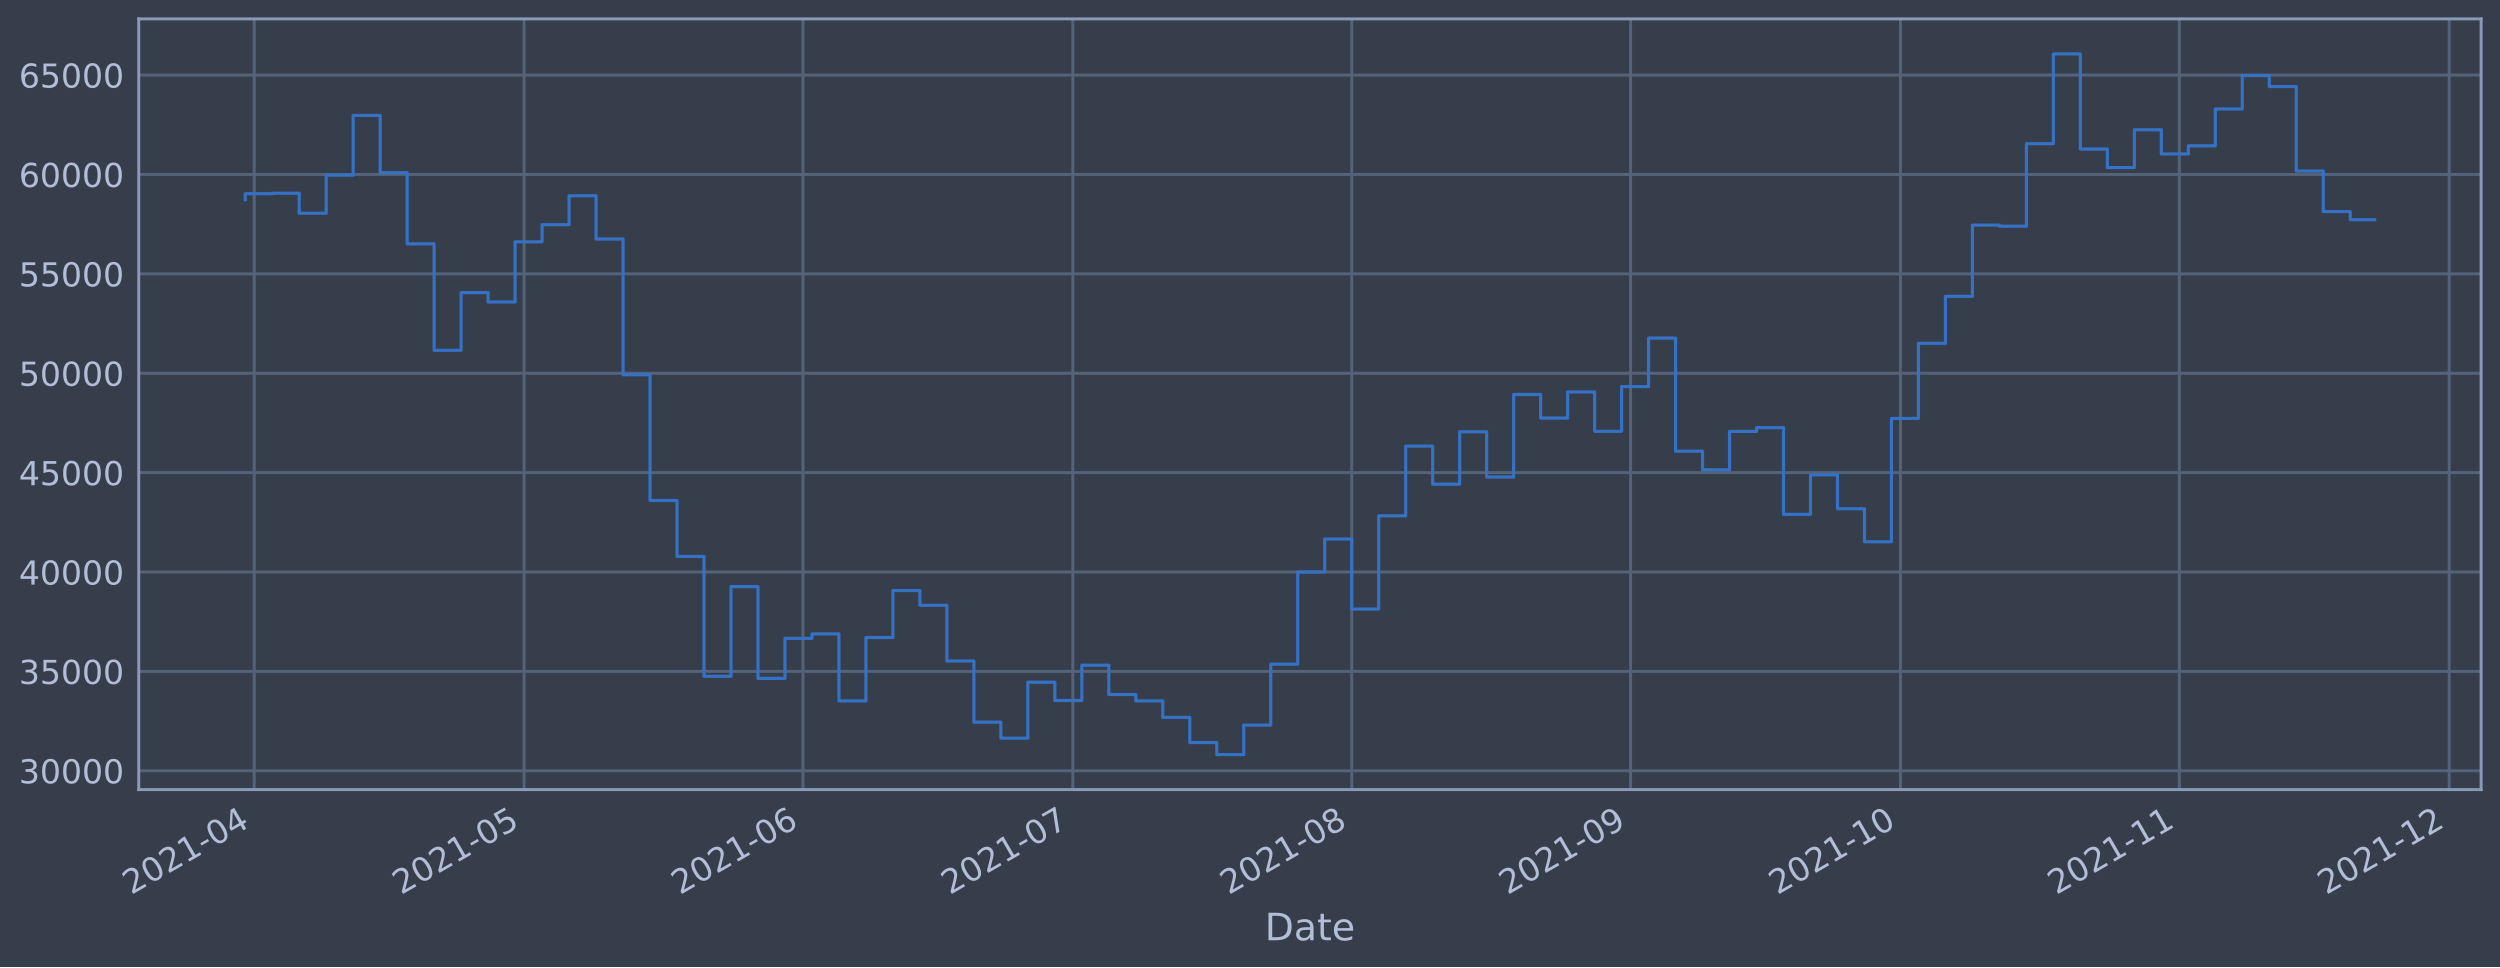
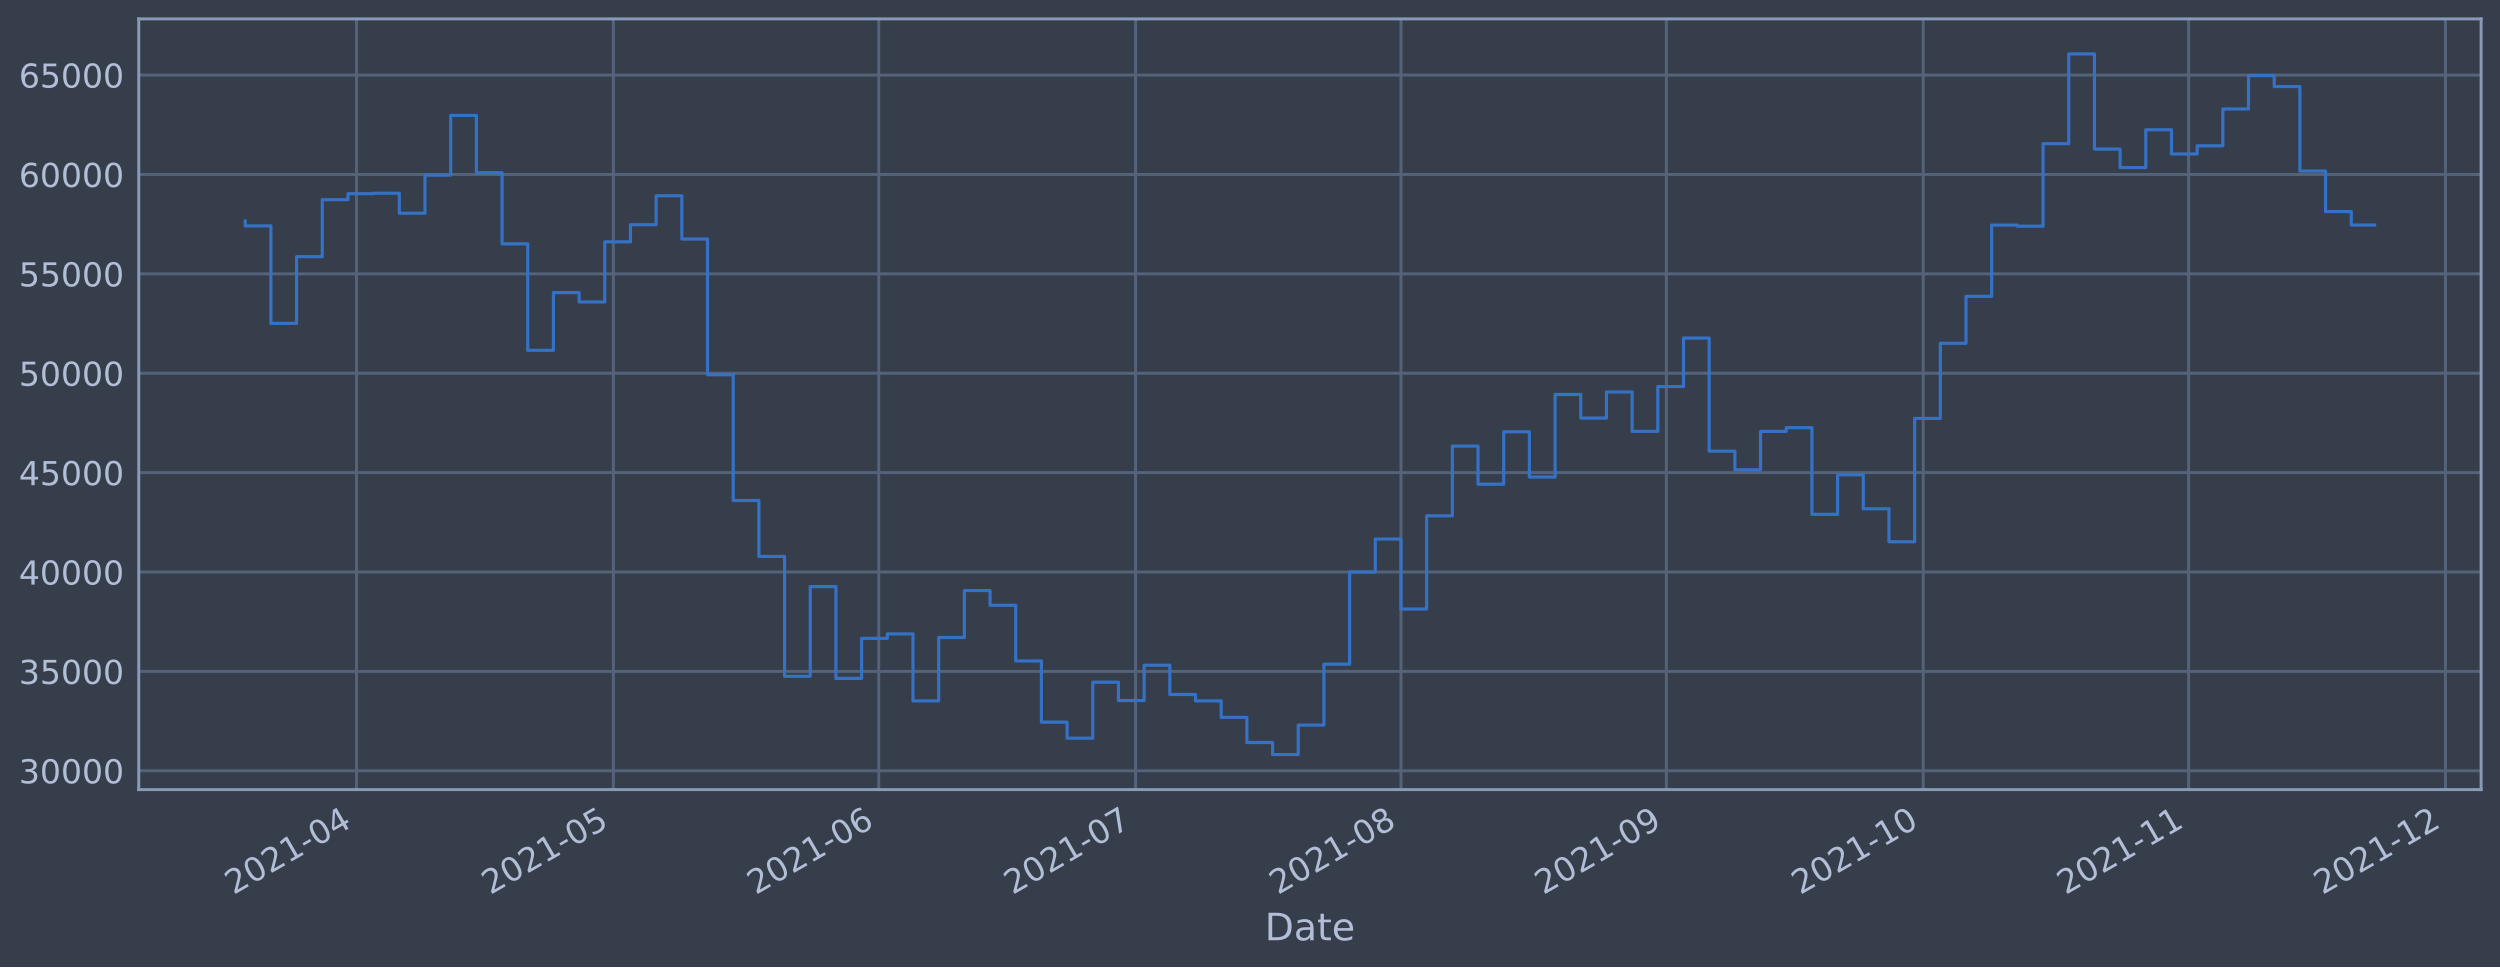
<svg xmlns="http://www.w3.org/2000/svg" xmlns:xlink="http://www.w3.org/1999/xlink" width="952.884pt" height="368.58pt" viewBox="0 0 952.884 368.58" version="1.1">
  <defs>
    <style type="text/css">*{stroke-linejoin: round; stroke-linecap: butt}</style>
  </defs>
  <g id="figure_1">
    <g id="patch_1">
      <path d="M 0 368.58  L 952.884 368.58  L 952.884 0  L 0 0  z " style="fill: #373e4b" />
    </g>
    <g id="axes_1">
      <g id="patch_2">
        <path d="M 52.884 300.96  L 945.684 300.96  L 945.684 7.2  L 52.884 7.2  z " style="fill: #373e4b" />
      </g>
      <g id="matplotlib.axis_1">
        <g id="xtick_1">
          <g id="line2d_1">
-             <path d="M 96.894 300.96  L 96.894 7.2  " clip-path="url(#pa76f329e11)" style="fill: none; stroke: #546379; stroke-width: 1.12; stroke-linecap: square" />
+             <path d="M 135.886 300.96  L 135.886 7.2  " clip-path="url(#p2b8f10cd28)" style="fill: none; stroke: #546379; stroke-width: 1.12; stroke-linecap: square" />
          </g>
          <g id="line2d_2" />
          <g id="text_1">
-             <g style="fill: #b1bed6" transform="translate(49.9911 341.1745)rotate(-30)scale(0.126 -0.126)">
+             <g style="fill: #b1bed6" transform="translate(88.98279 341.1745)rotate(-30)scale(0.126 -0.126)">
              <defs>
                <path id="DejaVuSans-32" d="M 1228 531  L 3431 531  L 3431 0  L 469 0  L 469 531  Q 828 903 1448 1529  Q 2069 2156 2228 2338  Q 2531 2678 2651 2914  Q 2772 3150 2772 3378  Q 2772 3750 2511 3984  Q 2250 4219 1831 4219  Q 1534 4219 1204 4116  Q 875 4013 500 3803  L 500 4441  Q 881 4594 1212 4672  Q 1544 4750 1819 4750  Q 2544 4750 2975 4387  Q 3406 4025 3406 3419  Q 3406 3131 3298 2873  Q 3191 2616 2906 2266  Q 2828 2175 2409 1742  Q 1991 1309 1228 531  z " transform="scale(0.015625)" />
                <path id="DejaVuSans-30" d="M 2034 4250  Q 1547 4250 1301 3770  Q 1056 3291 1056 2328  Q 1056 1369 1301 889  Q 1547 409 2034 409  Q 2525 409 2770 889  Q 3016 1369 3016 2328  Q 3016 3291 2770 3770  Q 2525 4250 2034 4250  z M 2034 4750  Q 2819 4750 3233 4129  Q 3647 3509 3647 2328  Q 3647 1150 3233 529  Q 2819 -91 2034 -91  Q 1250 -91 836 529  Q 422 1150 422 2328  Q 422 3509 836 4129  Q 1250 4750 2034 4750  z " transform="scale(0.015625)" />
                <path id="DejaVuSans-31" d="M 794 531  L 1825 531  L 1825 4091  L 703 3866  L 703 4441  L 1819 4666  L 2450 4666  L 2450 531  L 3481 531  L 3481 0  L 794 0  L 794 531  z " transform="scale(0.015625)" />
                <path id="DejaVuSans-2d" d="M 313 2009  L 1997 2009  L 1997 1497  L 313 1497  L 313 2009  z " transform="scale(0.015625)" />
                <path id="DejaVuSans-34" d="M 2419 4116  L 825 1625  L 2419 1625  L 2419 4116  z M 2253 4666  L 3047 4666  L 3047 1625  L 3713 1625  L 3713 1100  L 3047 1100  L 3047 0  L 2419 0  L 2419 1100  L 313 1100  L 313 1709  L 2253 4666  z " transform="scale(0.015625)" />
              </defs>
              <use xlink:href="#DejaVuSans-32" />
              <use xlink:href="#DejaVuSans-30" x="63.623" />
              <use xlink:href="#DejaVuSans-32" x="127.246" />
              <use xlink:href="#DejaVuSans-31" x="190.869" />
              <use xlink:href="#DejaVuSans-2d" x="254.492" />
              <use xlink:href="#DejaVuSans-30" x="290.576" />
              <use xlink:href="#DejaVuSans-34" x="354.199" />
            </g>
          </g>
        </g>
        <g id="xtick_2">
          <g id="line2d_3">
-             <path d="M 199.759 300.96  L 199.759 7.2  " clip-path="url(#pa76f329e11)" style="fill: none; stroke: #546379; stroke-width: 1.12; stroke-linecap: square" />
+             <path d="M 233.78 300.96  L 233.78 7.2  " clip-path="url(#p2b8f10cd28)" style="fill: none; stroke: #546379; stroke-width: 1.12; stroke-linecap: square" />
          </g>
          <g id="line2d_4" />
          <g id="text_2">
-             <g style="fill: #b1bed6" transform="translate(152.8553 341.1745)rotate(-30)scale(0.126 -0.126)">
+             <g style="fill: #b1bed6" transform="translate(186.8762 341.1745)rotate(-30)scale(0.126 -0.126)">
              <defs>
                <path id="DejaVuSans-35" d="M 691 4666  L 3169 4666  L 3169 4134  L 1269 4134  L 1269 2991  Q 1406 3038 1543 3061  Q 1681 3084 1819 3084  Q 2600 3084 3056 2656  Q 3513 2228 3513 1497  Q 3513 744 3044 326  Q 2575 -91 1722 -91  Q 1428 -91 1123 -41  Q 819 9 494 109  L 494 744  Q 775 591 1075 516  Q 1375 441 1709 441  Q 2250 441 2565 725  Q 2881 1009 2881 1497  Q 2881 1984 2565 2268  Q 2250 2553 1709 2553  Q 1456 2553 1204 2497  Q 953 2441 691 2322  L 691 4666  z " transform="scale(0.015625)" />
              </defs>
              <use xlink:href="#DejaVuSans-32" />
              <use xlink:href="#DejaVuSans-30" x="63.623" />
              <use xlink:href="#DejaVuSans-32" x="127.246" />
              <use xlink:href="#DejaVuSans-31" x="190.869" />
              <use xlink:href="#DejaVuSans-2d" x="254.492" />
              <use xlink:href="#DejaVuSans-30" x="290.576" />
              <use xlink:href="#DejaVuSans-35" x="354.199" />
            </g>
          </g>
        </g>
        <g id="xtick_3">
          <g id="line2d_5">
-             <path d="M 306.052 300.96  L 306.052 7.2  " clip-path="url(#pa76f329e11)" style="fill: none; stroke: #546379; stroke-width: 1.12; stroke-linecap: square" />
+             <path d="M 334.936 300.96  L 334.936 7.2  " clip-path="url(#p2b8f10cd28)" style="fill: none; stroke: #546379; stroke-width: 1.12; stroke-linecap: square" />
          </g>
          <g id="line2d_6" />
          <g id="text_3">
-             <g style="fill: #b1bed6" transform="translate(259.1482 341.1745)rotate(-30)scale(0.126 -0.126)">
+             <g style="fill: #b1bed6" transform="translate(288.0328 341.1745)rotate(-30)scale(0.126 -0.126)">
              <defs>
                <path id="DejaVuSans-36" d="M 2113 2584  Q 1688 2584 1439 2293  Q 1191 2003 1191 1497  Q 1191 994 1439 701  Q 1688 409 2113 409  Q 2538 409 2786 701  Q 3034 994 3034 1497  Q 3034 2003 2786 2293  Q 2538 2584 2113 2584  z M 3366 4563  L 3366 3988  Q 3128 4100 2886 4159  Q 2644 4219 2406 4219  Q 1781 4219 1451 3797  Q 1122 3375 1075 2522  Q 1259 2794 1537 2939  Q 1816 3084 2150 3084  Q 2853 3084 3261 2657  Q 3669 2231 3669 1497  Q 3669 778 3244 343  Q 2819 -91 2113 -91  Q 1303 -91 875 529  Q 447 1150 447 2328  Q 447 3434 972 4092  Q 1497 4750 2381 4750  Q 2619 4750 2861 4703  Q 3103 4656 3366 4563  z " transform="scale(0.015625)" />
              </defs>
              <use xlink:href="#DejaVuSans-32" />
              <use xlink:href="#DejaVuSans-30" x="63.623" />
              <use xlink:href="#DejaVuSans-32" x="127.246" />
              <use xlink:href="#DejaVuSans-31" x="190.869" />
              <use xlink:href="#DejaVuSans-2d" x="254.492" />
              <use xlink:href="#DejaVuSans-30" x="290.576" />
              <use xlink:href="#DejaVuSans-36" x="354.199" />
            </g>
          </g>
        </g>
        <g id="xtick_4">
          <g id="line2d_7">
-             <path d="M 408.916 300.96  L 408.916 7.2  " clip-path="url(#pa76f329e11)" style="fill: none; stroke: #546379; stroke-width: 1.12; stroke-linecap: square" />
+             <path d="M 432.83 300.96  L 432.83 7.2  " clip-path="url(#p2b8f10cd28)" style="fill: none; stroke: #546379; stroke-width: 1.12; stroke-linecap: square" />
          </g>
          <g id="line2d_8" />
          <g id="text_4">
-             <g style="fill: #b1bed6" transform="translate(362.0124 341.1745)rotate(-30)scale(0.126 -0.126)">
+             <g style="fill: #b1bed6" transform="translate(385.9262 341.1745)rotate(-30)scale(0.126 -0.126)">
              <defs>
                <path id="DejaVuSans-37" d="M 525 4666  L 3525 4666  L 3525 4397  L 1831 0  L 1172 0  L 2766 4134  L 525 4134  L 525 4666  z " transform="scale(0.015625)" />
              </defs>
              <use xlink:href="#DejaVuSans-32" />
              <use xlink:href="#DejaVuSans-30" x="63.623" />
              <use xlink:href="#DejaVuSans-32" x="127.246" />
              <use xlink:href="#DejaVuSans-31" x="190.869" />
              <use xlink:href="#DejaVuSans-2d" x="254.492" />
              <use xlink:href="#DejaVuSans-30" x="290.576" />
              <use xlink:href="#DejaVuSans-37" x="354.199" />
            </g>
          </g>
        </g>
        <g id="xtick_5">
          <g id="line2d_9">
-             <path d="M 515.209 300.96  L 515.209 7.2  " clip-path="url(#pa76f329e11)" style="fill: none; stroke: #546379; stroke-width: 1.12; stroke-linecap: square" />
+             <path d="M 533.986 300.96  L 533.986 7.2  " clip-path="url(#p2b8f10cd28)" style="fill: none; stroke: #546379; stroke-width: 1.12; stroke-linecap: square" />
          </g>
          <g id="line2d_10" />
          <g id="text_5">
-             <g style="fill: #b1bed6" transform="translate(468.3054 341.1745)rotate(-30)scale(0.126 -0.126)">
+             <g style="fill: #b1bed6" transform="translate(487.0828 341.1745)rotate(-30)scale(0.126 -0.126)">
              <defs>
                <path id="DejaVuSans-38" d="M 2034 2216  Q 1584 2216 1326 1975  Q 1069 1734 1069 1313  Q 1069 891 1326 650  Q 1584 409 2034 409  Q 2484 409 2743 651  Q 3003 894 3003 1313  Q 3003 1734 2745 1975  Q 2488 2216 2034 2216  z M 1403 2484  Q 997 2584 770 2862  Q 544 3141 544 3541  Q 544 4100 942 4425  Q 1341 4750 2034 4750  Q 2731 4750 3128 4425  Q 3525 4100 3525 3541  Q 3525 3141 3298 2862  Q 3072 2584 2669 2484  Q 3125 2378 3379 2068  Q 3634 1759 3634 1313  Q 3634 634 3220 271  Q 2806 -91 2034 -91  Q 1263 -91 848 271  Q 434 634 434 1313  Q 434 1759 690 2068  Q 947 2378 1403 2484  z M 1172 3481  Q 1172 3119 1398 2916  Q 1625 2713 2034 2713  Q 2441 2713 2670 2916  Q 2900 3119 2900 3481  Q 2900 3844 2670 4047  Q 2441 4250 2034 4250  Q 1625 4250 1398 4047  Q 1172 3844 1172 3481  z " transform="scale(0.015625)" />
              </defs>
              <use xlink:href="#DejaVuSans-32" />
              <use xlink:href="#DejaVuSans-30" x="63.623" />
              <use xlink:href="#DejaVuSans-32" x="127.246" />
              <use xlink:href="#DejaVuSans-31" x="190.869" />
              <use xlink:href="#DejaVuSans-2d" x="254.492" />
              <use xlink:href="#DejaVuSans-30" x="290.576" />
              <use xlink:href="#DejaVuSans-38" x="354.199" />
            </g>
          </g>
        </g>
        <g id="xtick_6">
          <g id="line2d_11">
-             <path d="M 621.502 300.96  L 621.502 7.2  " clip-path="url(#pa76f329e11)" style="fill: none; stroke: #546379; stroke-width: 1.12; stroke-linecap: square" />
+             <path d="M 635.143 300.96  L 635.143 7.2  " clip-path="url(#p2b8f10cd28)" style="fill: none; stroke: #546379; stroke-width: 1.12; stroke-linecap: square" />
          </g>
          <g id="line2d_12" />
          <g id="text_6">
-             <g style="fill: #b1bed6" transform="translate(574.5983 341.1745)rotate(-30)scale(0.126 -0.126)">
+             <g style="fill: #b1bed6" transform="translate(588.2394 341.1745)rotate(-30)scale(0.126 -0.126)">
              <defs>
                <path id="DejaVuSans-39" d="M 703 97  L 703 672  Q 941 559 1184 500  Q 1428 441 1663 441  Q 2288 441 2617 861  Q 2947 1281 2994 2138  Q 2813 1869 2534 1725  Q 2256 1581 1919 1581  Q 1219 1581 811 2004  Q 403 2428 403 3163  Q 403 3881 828 4315  Q 1253 4750 1959 4750  Q 2769 4750 3195 4129  Q 3622 3509 3622 2328  Q 3622 1225 3098 567  Q 2575 -91 1691 -91  Q 1453 -91 1209 -44  Q 966 3 703 97  z M 1959 2075  Q 2384 2075 2632 2365  Q 2881 2656 2881 3163  Q 2881 3666 2632 3958  Q 2384 4250 1959 4250  Q 1534 4250 1286 3958  Q 1038 3666 1038 3163  Q 1038 2656 1286 2365  Q 1534 2075 1959 2075  z " transform="scale(0.015625)" />
              </defs>
              <use xlink:href="#DejaVuSans-32" />
              <use xlink:href="#DejaVuSans-30" x="63.623" />
              <use xlink:href="#DejaVuSans-32" x="127.246" />
              <use xlink:href="#DejaVuSans-31" x="190.869" />
              <use xlink:href="#DejaVuSans-2d" x="254.492" />
              <use xlink:href="#DejaVuSans-30" x="290.576" />
              <use xlink:href="#DejaVuSans-39" x="354.199" />
            </g>
          </g>
        </g>
        <g id="xtick_7">
          <g id="line2d_13">
-             <path d="M 724.366 300.96  L 724.366 7.2  " clip-path="url(#pa76f329e11)" style="fill: none; stroke: #546379; stroke-width: 1.12; stroke-linecap: square" />
+             <path d="M 733.036 300.96  L 733.036 7.2  " clip-path="url(#p2b8f10cd28)" style="fill: none; stroke: #546379; stroke-width: 1.12; stroke-linecap: square" />
          </g>
          <g id="line2d_14" />
          <g id="text_7">
-             <g style="fill: #b1bed6" transform="translate(677.4625 341.1745)rotate(-30)scale(0.126 -0.126)">
+             <g style="fill: #b1bed6" transform="translate(686.1328 341.1745)rotate(-30)scale(0.126 -0.126)">
              <use xlink:href="#DejaVuSans-32" />
              <use xlink:href="#DejaVuSans-30" x="63.623" />
              <use xlink:href="#DejaVuSans-32" x="127.246" />
              <use xlink:href="#DejaVuSans-31" x="190.869" />
              <use xlink:href="#DejaVuSans-2d" x="254.492" />
              <use xlink:href="#DejaVuSans-31" x="290.576" />
              <use xlink:href="#DejaVuSans-30" x="354.199" />
            </g>
          </g>
        </g>
        <g id="xtick_8">
          <g id="line2d_15">
-             <path d="M 830.659 300.96  L 830.659 7.2  " clip-path="url(#pa76f329e11)" style="fill: none; stroke: #546379; stroke-width: 1.12; stroke-linecap: square" />
+             <path d="M 834.193 300.96  L 834.193 7.2  " clip-path="url(#p2b8f10cd28)" style="fill: none; stroke: #546379; stroke-width: 1.12; stroke-linecap: square" />
          </g>
          <g id="line2d_16" />
          <g id="text_8">
-             <g style="fill: #b1bed6" transform="translate(783.7555 341.1745)rotate(-30)scale(0.126 -0.126)">
+             <g style="fill: #b1bed6" transform="translate(787.2894 341.1745)rotate(-30)scale(0.126 -0.126)">
              <use xlink:href="#DejaVuSans-32" />
              <use xlink:href="#DejaVuSans-30" x="63.623" />
              <use xlink:href="#DejaVuSans-32" x="127.246" />
              <use xlink:href="#DejaVuSans-31" x="190.869" />
              <use xlink:href="#DejaVuSans-2d" x="254.492" />
              <use xlink:href="#DejaVuSans-31" x="290.576" />
              <use xlink:href="#DejaVuSans-31" x="354.199" />
            </g>
          </g>
        </g>
        <g id="xtick_9">
          <g id="line2d_17">
-             <path d="M 933.523 300.96  L 933.523 7.2  " clip-path="url(#pa76f329e11)" style="fill: none; stroke: #546379; stroke-width: 1.12; stroke-linecap: square" />
+             <path d="M 932.086 300.96  L 932.086 7.2  " clip-path="url(#p2b8f10cd28)" style="fill: none; stroke: #546379; stroke-width: 1.12; stroke-linecap: square" />
          </g>
          <g id="line2d_18" />
          <g id="text_9">
-             <g style="fill: #b1bed6" transform="translate(886.6196 341.1745)rotate(-30)scale(0.126 -0.126)">
+             <g style="fill: #b1bed6" transform="translate(885.1828 341.1745)rotate(-30)scale(0.126 -0.126)">
              <use xlink:href="#DejaVuSans-32" />
              <use xlink:href="#DejaVuSans-30" x="63.623" />
              <use xlink:href="#DejaVuSans-32" x="127.246" />
              <use xlink:href="#DejaVuSans-31" x="190.869" />
              <use xlink:href="#DejaVuSans-2d" x="254.492" />
              <use xlink:href="#DejaVuSans-31" x="290.576" />
              <use xlink:href="#DejaVuSans-32" x="354.199" />
            </g>
          </g>
        </g>
        <g id="text_10">
          <g style="fill: #b1bed6" transform="translate(482.0746 358.3856)scale(0.144 -0.144)">
            <defs>
              <path id="DejaVuSans-44" d="M 1259 4147  L 1259 519  L 2022 519  Q 2988 519 3436 956  Q 3884 1394 3884 2338  Q 3884 3275 3436 3711  Q 2988 4147 2022 4147  L 1259 4147  z M 628 4666  L 1925 4666  Q 3281 4666 3915 4102  Q 4550 3538 4550 2338  Q 4550 1131 3912 565  Q 3275 0 1925 0  L 628 0  L 628 4666  z " transform="scale(0.015625)" />
              <path id="DejaVuSans-61" d="M 2194 1759  Q 1497 1759 1228 1600  Q 959 1441 959 1056  Q 959 750 1161 570  Q 1363 391 1709 391  Q 2188 391 2477 730  Q 2766 1069 2766 1631  L 2766 1759  L 2194 1759  z M 3341 1997  L 3341 0  L 2766 0  L 2766 531  Q 2569 213 2275 61  Q 1981 -91 1556 -91  Q 1019 -91 701 211  Q 384 513 384 1019  Q 384 1609 779 1909  Q 1175 2209 1959 2209  L 2766 2209  L 2766 2266  Q 2766 2663 2505 2880  Q 2244 3097 1772 3097  Q 1472 3097 1187 3025  Q 903 2953 641 2809  L 641 3341  Q 956 3463 1253 3523  Q 1550 3584 1831 3584  Q 2591 3584 2966 3190  Q 3341 2797 3341 1997  z " transform="scale(0.015625)" />
              <path id="DejaVuSans-74" d="M 1172 4494  L 1172 3500  L 2356 3500  L 2356 3053  L 1172 3053  L 1172 1153  Q 1172 725 1289 603  Q 1406 481 1766 481  L 2356 481  L 2356 0  L 1766 0  Q 1100 0 847 248  Q 594 497 594 1153  L 594 3053  L 172 3053  L 172 3500  L 594 3500  L 594 4494  L 1172 4494  z " transform="scale(0.015625)" />
              <path id="DejaVuSans-65" d="M 3597 1894  L 3597 1613  L 953 1613  Q 991 1019 1311 708  Q 1631 397 2203 397  Q 2534 397 2845 478  Q 3156 559 3463 722  L 3463 178  Q 3153 47 2828 -22  Q 2503 -91 2169 -91  Q 1331 -91 842 396  Q 353 884 353 1716  Q 353 2575 817 3079  Q 1281 3584 2069 3584  Q 2775 3584 3186 3129  Q 3597 2675 3597 1894  z M 3022 2063  Q 3016 2534 2758 2815  Q 2500 3097 2075 3097  Q 1594 3097 1305 2825  Q 1016 2553 972 2059  L 3022 2063  z " transform="scale(0.015625)" />
            </defs>
            <use xlink:href="#DejaVuSans-44" />
            <use xlink:href="#DejaVuSans-61" x="77.002" />
            <use xlink:href="#DejaVuSans-74" x="138.281" />
            <use xlink:href="#DejaVuSans-65" x="177.49" />
          </g>
        </g>
      </g>
      <g id="matplotlib.axis_2">
        <g id="ytick_1">
          <g id="line2d_19">
-             <path d="M 52.884 293.789  L 945.684 293.789  " clip-path="url(#pa76f329e11)" style="fill: none; stroke: #546379; stroke-width: 1.12; stroke-linecap: square" />
+             <path d="M 52.884 293.789  L 945.684 293.789  " clip-path="url(#p2b8f10cd28)" style="fill: none; stroke: #546379; stroke-width: 1.12; stroke-linecap: square" />
          </g>
          <g id="line2d_20" />
          <g id="text_11">
            <g style="fill: #b1bed6" transform="translate(7.2 298.5763)scale(0.126 -0.126)">
              <defs>
                <path id="DejaVuSans-33" d="M 2597 2516  Q 3050 2419 3304 2112  Q 3559 1806 3559 1356  Q 3559 666 3084 287  Q 2609 -91 1734 -91  Q 1441 -91 1130 -33  Q 819 25 488 141  L 488 750  Q 750 597 1062 519  Q 1375 441 1716 441  Q 2309 441 2620 675  Q 2931 909 2931 1356  Q 2931 1769 2642 2001  Q 2353 2234 1838 2234  L 1294 2234  L 1294 2753  L 1863 2753  Q 2328 2753 2575 2939  Q 2822 3125 2822 3475  Q 2822 3834 2567 4026  Q 2313 4219 1838 4219  Q 1578 4219 1281 4162  Q 984 4106 628 3988  L 628 4550  Q 988 4650 1302 4700  Q 1616 4750 1894 4750  Q 2613 4750 3031 4423  Q 3450 4097 3450 3541  Q 3450 3153 3228 2886  Q 3006 2619 2597 2516  z " transform="scale(0.015625)" />
              </defs>
              <use xlink:href="#DejaVuSans-33" />
              <use xlink:href="#DejaVuSans-30" x="63.623" />
              <use xlink:href="#DejaVuSans-30" x="127.246" />
              <use xlink:href="#DejaVuSans-30" x="190.869" />
              <use xlink:href="#DejaVuSans-30" x="254.492" />
            </g>
          </g>
        </g>
        <g id="ytick_2">
          <g id="line2d_21">
-             <path d="M 52.884 255.907  L 945.684 255.907  " clip-path="url(#pa76f329e11)" style="fill: none; stroke: #546379; stroke-width: 1.12; stroke-linecap: square" />
+             <path d="M 52.884 255.907  L 945.684 255.907  " clip-path="url(#p2b8f10cd28)" style="fill: none; stroke: #546379; stroke-width: 1.12; stroke-linecap: square" />
          </g>
          <g id="line2d_22" />
          <g id="text_12">
            <g style="fill: #b1bed6" transform="translate(7.2 260.6936)scale(0.126 -0.126)">
              <use xlink:href="#DejaVuSans-33" />
              <use xlink:href="#DejaVuSans-35" x="63.623" />
              <use xlink:href="#DejaVuSans-30" x="127.246" />
              <use xlink:href="#DejaVuSans-30" x="190.869" />
              <use xlink:href="#DejaVuSans-30" x="254.492" />
            </g>
          </g>
        </g>
        <g id="ytick_3">
          <g id="line2d_23">
-             <path d="M 52.884 218.024  L 945.684 218.024  " clip-path="url(#pa76f329e11)" style="fill: none; stroke: #546379; stroke-width: 1.12; stroke-linecap: square" />
+             <path d="M 52.884 218.024  L 945.684 218.024  " clip-path="url(#p2b8f10cd28)" style="fill: none; stroke: #546379; stroke-width: 1.12; stroke-linecap: square" />
          </g>
          <g id="line2d_24" />
          <g id="text_13">
            <g style="fill: #b1bed6" transform="translate(7.2 222.811)scale(0.126 -0.126)">
              <use xlink:href="#DejaVuSans-34" />
              <use xlink:href="#DejaVuSans-30" x="63.623" />
              <use xlink:href="#DejaVuSans-30" x="127.246" />
              <use xlink:href="#DejaVuSans-30" x="190.869" />
              <use xlink:href="#DejaVuSans-30" x="254.492" />
            </g>
          </g>
        </g>
        <g id="ytick_4">
          <g id="line2d_25">
-             <path d="M 52.884 180.141  L 945.684 180.141  " clip-path="url(#pa76f329e11)" style="fill: none; stroke: #546379; stroke-width: 1.12; stroke-linecap: square" />
+             <path d="M 52.884 180.141  L 945.684 180.141  " clip-path="url(#p2b8f10cd28)" style="fill: none; stroke: #546379; stroke-width: 1.12; stroke-linecap: square" />
          </g>
          <g id="line2d_26" />
          <g id="text_14">
            <g style="fill: #b1bed6" transform="translate(7.2 184.9284)scale(0.126 -0.126)">
              <use xlink:href="#DejaVuSans-34" />
              <use xlink:href="#DejaVuSans-35" x="63.623" />
              <use xlink:href="#DejaVuSans-30" x="127.246" />
              <use xlink:href="#DejaVuSans-30" x="190.869" />
              <use xlink:href="#DejaVuSans-30" x="254.492" />
            </g>
          </g>
        </g>
        <g id="ytick_5">
          <g id="line2d_27">
-             <path d="M 52.884 142.259  L 945.684 142.259  " clip-path="url(#pa76f329e11)" style="fill: none; stroke: #546379; stroke-width: 1.12; stroke-linecap: square" />
+             <path d="M 52.884 142.259  L 945.684 142.259  " clip-path="url(#p2b8f10cd28)" style="fill: none; stroke: #546379; stroke-width: 1.12; stroke-linecap: square" />
          </g>
          <g id="line2d_28" />
          <g id="text_15">
            <g style="fill: #b1bed6" transform="translate(7.2 147.0457)scale(0.126 -0.126)">
              <use xlink:href="#DejaVuSans-35" />
              <use xlink:href="#DejaVuSans-30" x="63.623" />
              <use xlink:href="#DejaVuSans-30" x="127.246" />
              <use xlink:href="#DejaVuSans-30" x="190.869" />
              <use xlink:href="#DejaVuSans-30" x="254.492" />
            </g>
          </g>
        </g>
        <g id="ytick_6">
          <g id="line2d_29">
-             <path d="M 52.884 104.376  L 945.684 104.376  " clip-path="url(#pa76f329e11)" style="fill: none; stroke: #546379; stroke-width: 1.12; stroke-linecap: square" />
+             <path d="M 52.884 104.376  L 945.684 104.376  " clip-path="url(#p2b8f10cd28)" style="fill: none; stroke: #546379; stroke-width: 1.12; stroke-linecap: square" />
          </g>
          <g id="line2d_30" />
          <g id="text_16">
            <g style="fill: #b1bed6" transform="translate(7.2 109.1631)scale(0.126 -0.126)">
              <use xlink:href="#DejaVuSans-35" />
              <use xlink:href="#DejaVuSans-35" x="63.623" />
              <use xlink:href="#DejaVuSans-30" x="127.246" />
              <use xlink:href="#DejaVuSans-30" x="190.869" />
              <use xlink:href="#DejaVuSans-30" x="254.492" />
            </g>
          </g>
        </g>
        <g id="ytick_7">
          <g id="line2d_31">
-             <path d="M 52.884 66.493  L 945.684 66.493  " clip-path="url(#pa76f329e11)" style="fill: none; stroke: #546379; stroke-width: 1.12; stroke-linecap: square" />
+             <path d="M 52.884 66.493  L 945.684 66.493  " clip-path="url(#p2b8f10cd28)" style="fill: none; stroke: #546379; stroke-width: 1.12; stroke-linecap: square" />
          </g>
          <g id="line2d_32" />
          <g id="text_17">
            <g style="fill: #b1bed6" transform="translate(7.2 71.28047)scale(0.126 -0.126)">
              <use xlink:href="#DejaVuSans-36" />
              <use xlink:href="#DejaVuSans-30" x="63.623" />
              <use xlink:href="#DejaVuSans-30" x="127.246" />
              <use xlink:href="#DejaVuSans-30" x="190.869" />
              <use xlink:href="#DejaVuSans-30" x="254.492" />
            </g>
          </g>
        </g>
        <g id="ytick_8">
          <g id="line2d_33">
-             <path d="M 52.884 28.611  L 945.684 28.611  " clip-path="url(#pa76f329e11)" style="fill: none; stroke: #546379; stroke-width: 1.12; stroke-linecap: square" />
+             <path d="M 52.884 28.611  L 945.684 28.611  " clip-path="url(#p2b8f10cd28)" style="fill: none; stroke: #546379; stroke-width: 1.12; stroke-linecap: square" />
          </g>
          <g id="line2d_34" />
          <g id="text_18">
            <g style="fill: #b1bed6" transform="translate(7.2 33.39783)scale(0.126 -0.126)">
              <use xlink:href="#DejaVuSans-36" />
              <use xlink:href="#DejaVuSans-35" x="63.623" />
              <use xlink:href="#DejaVuSans-30" x="127.246" />
              <use xlink:href="#DejaVuSans-30" x="190.869" />
              <use xlink:href="#DejaVuSans-30" x="254.492" />
            </g>
          </g>
        </g>
      </g>
      <g id="line2d_35">
-         <path d="M 93.466 76.115  L 93.466 73.833  L 103.752 73.833  L 103.752 73.66  L 114.038 73.66  L 114.038 81.278  L 124.325 81.278  L 124.325 66.76  L 134.611 66.76  L 134.611 43.998  L 144.898 43.998  L 144.898 65.834  L 155.184 65.834  L 155.184 92.951  L 165.47 92.951  L 165.47 133.522  L 175.757 133.522  L 175.757 111.523  L 186.043 111.523  L 186.043 115.103  L 196.33 115.103  L 196.33 92.174  L 206.616 92.174  L 206.616 85.638  L 216.903 85.638  L 216.903 74.609  L 227.189 74.609  L 227.189 91.117  L 237.475 91.117  L 237.475 142.846  L 247.762 142.846  L 247.762 190.777  L 258.048 190.777  L 258.048 212.082  L 268.335 212.082  L 268.335 257.766  L 278.621 257.766  L 278.621 223.585  L 288.907 223.585  L 288.907 258.576  L 299.194 258.576  L 299.194 243.31  L 309.48 243.31  L 309.48 241.621  L 319.767 241.621  L 319.767 267.159  L 330.053 267.159  L 330.053 242.992  L 340.34 242.992  L 340.34 225.094  L 350.626 225.094  L 350.626 230.716  L 360.912 230.716  L 360.912 251.935  L 371.199 251.935  L 371.199 275.245  L 381.485 275.245  L 381.485 281.359  L 391.772 281.359  L 391.772 260.023  L 402.058 260.023  L 402.058 266.992  L 412.344 266.992  L 412.344 253.563  L 422.631 253.563  L 422.631 264.703  L 432.917 264.703  L 432.917 267.153  L 443.204 267.153  L 443.204 273.434  L 453.49 273.434  L 453.49 283.021  L 463.777 283.021  L 463.777 287.607  L 474.063 287.607  L 474.063 276.379  L 484.349 276.379  L 484.349 253.14  L 494.636 253.14  L 494.636 218.005  L 504.922 218.005  L 504.922 205.454  L 515.209 205.454  L 515.209 232.131  L 525.495 232.131  L 525.495 196.613  L 535.781 196.613  L 535.781 170.038  L 546.068 170.038  L 546.068 184.553  L 556.354 184.553  L 556.354 164.561  L 566.641 164.561  L 566.641 181.824  L 576.927 181.824  L 576.927 150.35  L 587.214 150.35  L 587.214 159.347  L 597.5 159.347  L 597.5 149.404  L 607.786 149.404  L 607.786 164.422  L 618.073 164.422  L 618.073 147.342  L 628.359 147.342  L 628.359 128.855  L 638.646 128.855  L 638.646 171.971  L 648.932 171.971  L 648.932 179.044  L 659.218 179.044  L 659.218 164.442  L 669.505 164.442  L 669.505 162.991  L 679.791 162.991  L 679.791 196.04  L 690.078 196.04  L 690.078 180.983  L 700.364 180.983  L 700.364 193.911  L 710.651 193.911  L 710.651 206.49  L 720.937 206.49  L 720.937 159.479  L 731.223 159.479  L 731.223 130.85  L 741.51 130.85  L 741.51 112.958  L 751.796 112.958  L 751.796 85.798  L 762.083 85.798  L 762.083 86.21  L 772.369 86.21  L 772.369 54.779  L 782.655 54.779  L 782.655 20.553  L 792.942 20.553  L 792.942 56.816  L 803.228 56.816  L 803.228 63.878  L 813.515 63.878  L 813.515 49.452  L 823.801 49.452  L 823.801 58.693  L 834.088 58.693  L 834.088 55.569  L 844.374 55.569  L 844.374 41.542  L 854.66 41.542  L 854.66 28.787  L 864.947 28.787  L 864.947 32.998  L 875.233 32.998  L 875.233 65.188  L 885.52 65.188  L 885.52 80.639  L 895.806 80.639  L 895.806 83.735  L 905.102 83.735  L 905.102 83.735  " clip-path="url(#pa76f329e11)" style="fill: none; stroke: #3572c6; stroke-width: 1.2; stroke-linecap: square" />
+         <path d="M 93.466 84.178  L 93.466 86.108  L 103.255 86.108  L 103.255 123.255  L 113.044 123.255  L 113.044 97.831  L 122.834 97.831  L 122.834 76.115  L 132.623 76.115  L 132.623 73.833  L 142.412 73.833  L 142.412 73.66  L 152.202 73.66  L 152.202 81.278  L 161.991 81.278  L 161.991 66.76  L 171.78 66.76  L 171.78 43.998  L 181.57 43.998  L 181.57 65.834  L 191.359 65.834  L 191.359 92.951  L 201.148 92.951  L 201.148 133.522  L 210.938 133.522  L 210.938 111.523  L 220.727 111.523  L 220.727 115.103  L 230.516 115.103  L 230.516 92.174  L 240.306 92.174  L 240.306 85.638  L 250.095 85.638  L 250.095 74.609  L 259.884 74.609  L 259.884 91.117  L 269.674 91.117  L 269.674 142.846  L 279.463 142.846  L 279.463 190.777  L 289.252 190.777  L 289.252 212.082  L 299.042 212.082  L 299.042 257.766  L 308.831 257.766  L 308.831 223.585  L 318.62 223.585  L 318.62 258.576  L 328.41 258.576  L 328.41 243.31  L 338.199 243.31  L 338.199 241.621  L 347.989 241.621  L 347.989 267.159  L 357.778 267.159  L 357.778 242.992  L 367.567 242.992  L 367.567 225.094  L 377.357 225.094  L 377.357 230.716  L 387.146 230.716  L 387.146 251.935  L 396.935 251.935  L 396.935 275.245  L 406.725 275.245  L 406.725 281.359  L 416.514 281.359  L 416.514 260.023  L 426.303 260.023  L 426.303 266.992  L 436.093 266.992  L 436.093 253.563  L 445.882 253.563  L 445.882 264.703  L 455.671 264.703  L 455.671 267.153  L 465.461 267.153  L 465.461 273.434  L 475.25 273.434  L 475.25 283.021  L 485.039 283.021  L 485.039 287.607  L 494.829 287.607  L 494.829 276.379  L 504.618 276.379  L 504.618 253.14  L 514.407 253.14  L 514.407 218.005  L 524.197 218.005  L 524.197 205.454  L 533.986 205.454  L 533.986 232.131  L 543.775 232.131  L 543.775 196.613  L 553.565 196.613  L 553.565 170.038  L 563.354 170.038  L 563.354 184.553  L 573.143 184.553  L 573.143 164.561  L 582.933 164.561  L 582.933 181.824  L 592.722 181.824  L 592.722 150.35  L 602.511 150.35  L 602.511 159.347  L 612.301 159.347  L 612.301 149.404  L 622.09 149.404  L 622.09 164.422  L 631.88 164.422  L 631.88 147.342  L 641.669 147.342  L 641.669 128.855  L 651.458 128.855  L 651.458 171.971  L 661.248 171.971  L 661.248 179.044  L 671.037 179.044  L 671.037 164.442  L 680.826 164.442  L 680.826 162.991  L 690.616 162.991  L 690.616 196.04  L 700.405 196.04  L 700.405 180.983  L 710.194 180.983  L 710.194 193.911  L 719.984 193.911  L 719.984 206.49  L 729.773 206.49  L 729.773 159.479  L 739.562 159.479  L 739.562 130.85  L 749.352 130.85  L 749.352 112.958  L 759.141 112.958  L 759.141 85.798  L 768.93 85.798  L 768.93 86.21  L 778.72 86.21  L 778.72 54.779  L 788.509 54.779  L 788.509 20.553  L 798.298 20.553  L 798.298 56.816  L 808.088 56.816  L 808.088 63.878  L 817.877 63.878  L 817.877 49.452  L 827.666 49.452  L 827.666 58.693  L 837.456 58.693  L 837.456 55.569  L 847.245 55.569  L 847.245 41.542  L 857.034 41.542  L 857.034 28.787  L 866.824 28.787  L 866.824 32.998  L 876.613 32.998  L 876.613 65.188  L 886.402 65.188  L 886.402 80.639  L 896.192 80.639  L 896.192 85.769  L 905.102 85.769  L 905.102 85.769  " clip-path="url(#p2b8f10cd28)" style="fill: none; stroke: #3572c6; stroke-width: 1.2; stroke-linecap: square" />
      </g>
      <g id="patch_3">
        <path d="M 52.884 300.96  L 52.884 7.2  " style="fill: none; stroke: #899ab8; stroke-width: 1.12; stroke-linejoin: miter; stroke-linecap: square" />
      </g>
      <g id="patch_4">
        <path d="M 945.684 300.96  L 945.684 7.2  " style="fill: none; stroke: #899ab8; stroke-width: 1.12; stroke-linejoin: miter; stroke-linecap: square" />
      </g>
      <g id="patch_5">
        <path d="M 52.884 300.96  L 945.684 300.96  " style="fill: none; stroke: #899ab8; stroke-width: 1.12; stroke-linejoin: miter; stroke-linecap: square" />
      </g>
      <g id="patch_6">
        <path d="M 52.884 7.2  L 945.684 7.2  " style="fill: none; stroke: #899ab8; stroke-width: 1.12; stroke-linejoin: miter; stroke-linecap: square" />
      </g>
    </g>
  </g>
  <defs>
-     <clipPath id="pa76f329e11">
+     <clipPath id="p2b8f10cd28">
      <rect x="52.884" y="7.2" width="892.8" height="293.76" />
    </clipPath>
  </defs>
</svg>
